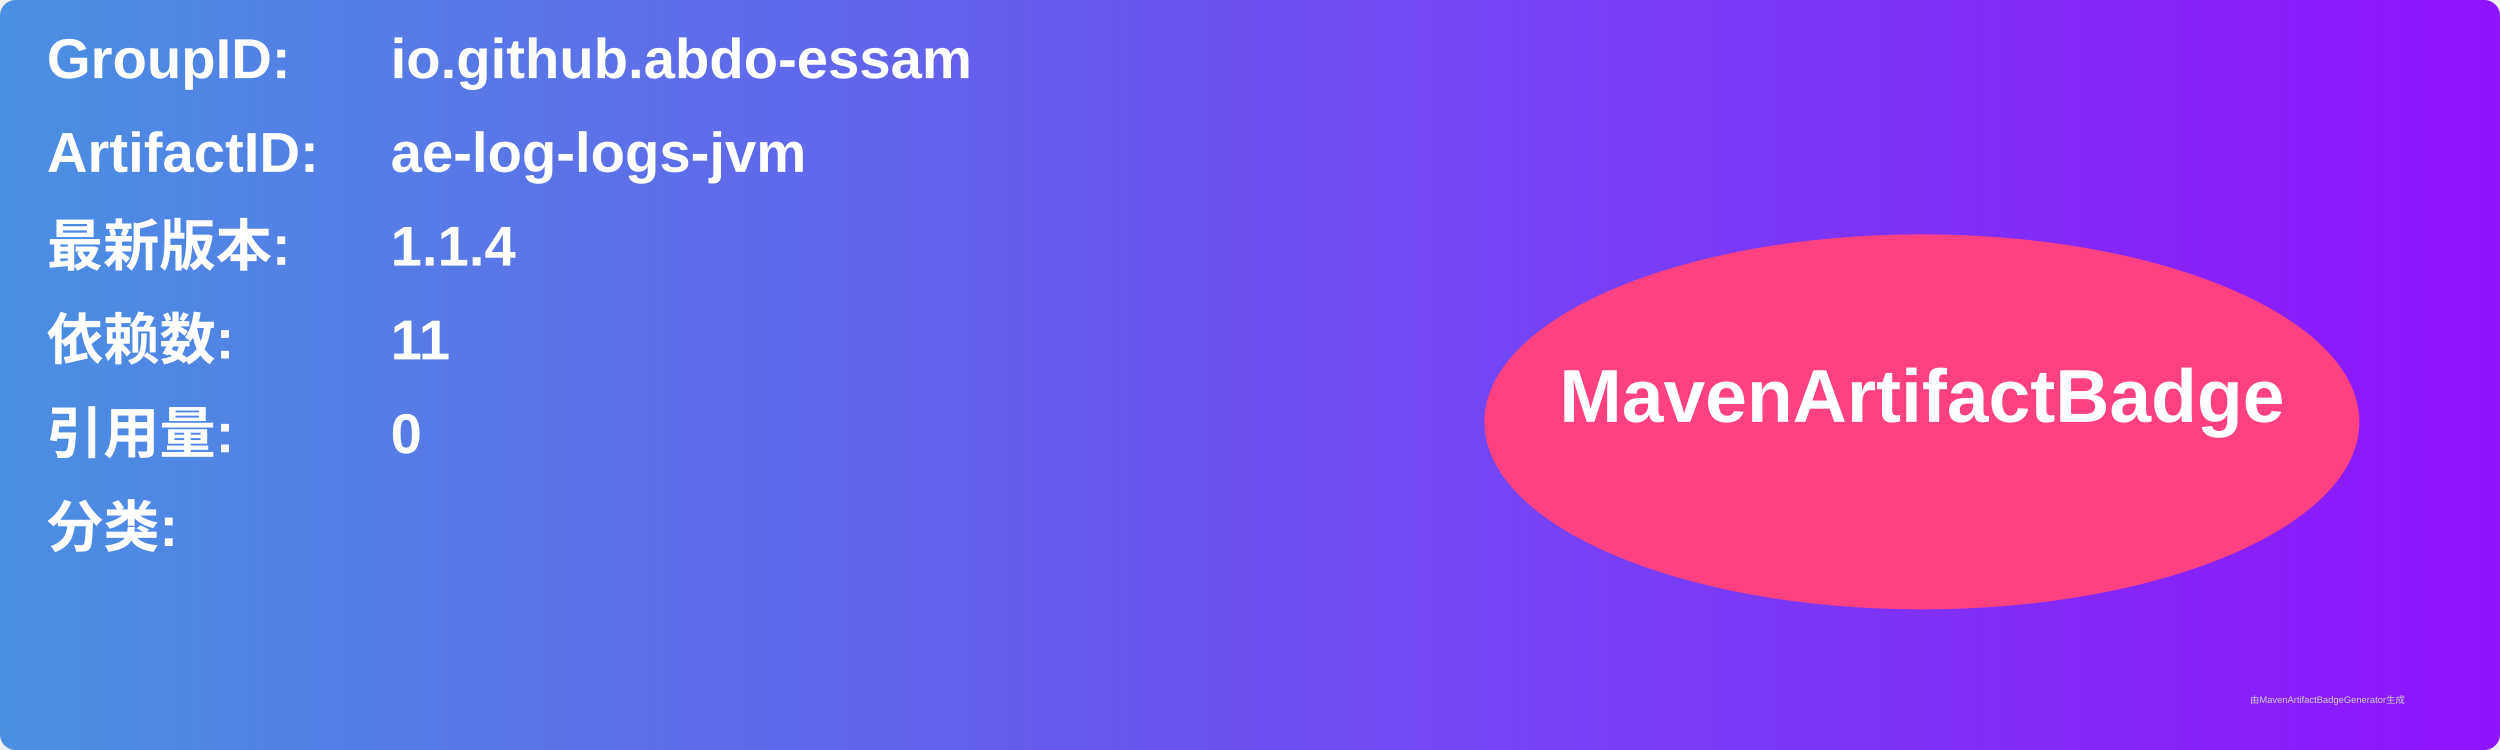
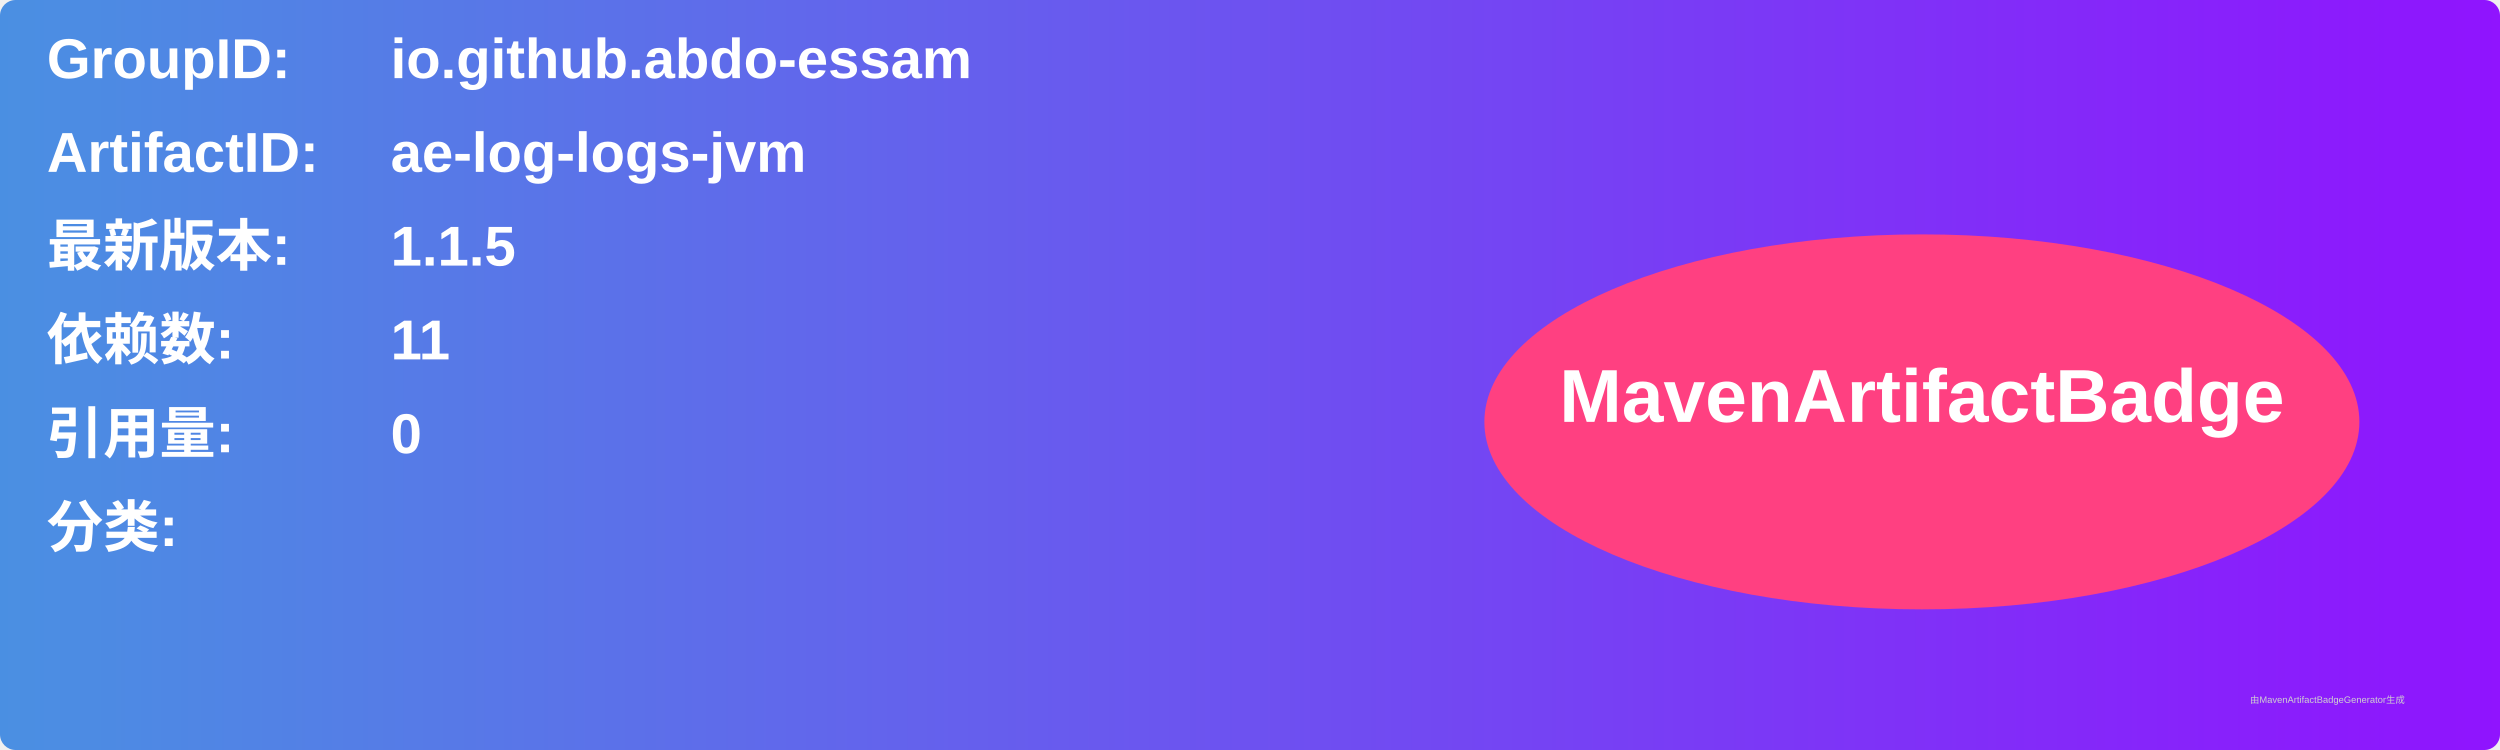
<svg xmlns="http://www.w3.org/2000/svg" width="800" height="240" viewBox="0 0 800 240">
  <linearGradient id="grad" x1="0%" y1="0%" x2="100%" y2="0%">
    <stop offset="0%" stop-color="#4a90e2" />
    <stop offset="100%" stop-color="#9013fe" />
  </linearGradient>
  <rect width="100%" height="100%" rx="5" ry="5" fill="url(#grad)" />
  <g transform="translate(15, 15)">
    <text x="0" y="10" font-family="Arial" font-size="18" fill="white" font-weight="bold" width="260">GroupID:</text>
    <text x="110" y="10" font-family="Arial" font-size="18" fill="white" font-weight="bold" width="460">io.github.abdo-essam</text>
    <text x="0" y="40" font-family="Arial" font-size="18" fill="white" font-weight="bold" width="260">ArtifactID:</text>
    <text x="110" y="40" font-family="Arial" font-size="18" fill="white" font-weight="bold" width="460">ae-log-logs-jvm</text>
    <text x="0" y="70" font-family="Arial" font-size="18" fill="white" font-weight="bold">最新版本:</text>
    <text x="110" y="70" font-family="Arial" font-size="18" fill="white" font-weight="bold">
-       <tspan font-weight="bold">1.1.4</tspan>
+       <tspan font-weight="bold">1.1.5</tspan>
    </text>
    <text x="0" y="100" font-family="Arial" font-size="18" fill="white" font-weight="bold">依赖数: </text>
    <text x="110" y="100" font-family="Arial" font-size="18" fill="white">
      <tspan font-weight="bold">11</tspan>
    </text>
    <text x="0" y="130" font-family="Arial" font-size="18" fill="white" font-weight="bold">引用量: </text>
    <text x="110" y="130" font-family="Arial" font-size="18" fill="white">
      <tspan font-weight="bold">0</tspan>
    </text>
    <text x="0" y="160" font-family="Arial" font-size="18" fill="white" font-weight="bold">分类:</text>
    <text x="10" y="190" font-family="Arial" font-size="10" fill="white">
      <tspan font-weight="bold" />
    </text>
    <ellipse cx="600" cy="120" rx="140" ry="60" fill="#ff4081" />
    <text x="600" y="120" text-anchor="middle" font-family="Arial" font-size="24" fill="white" font-weight="bold">MavenArtifactBadge</text>
  </g>
  <text x="720" y="225" font-family="Arial" font-size="3" fill="#d0d0d0">由MavenArtifactBadgeGenerator生成</text>
</svg>
